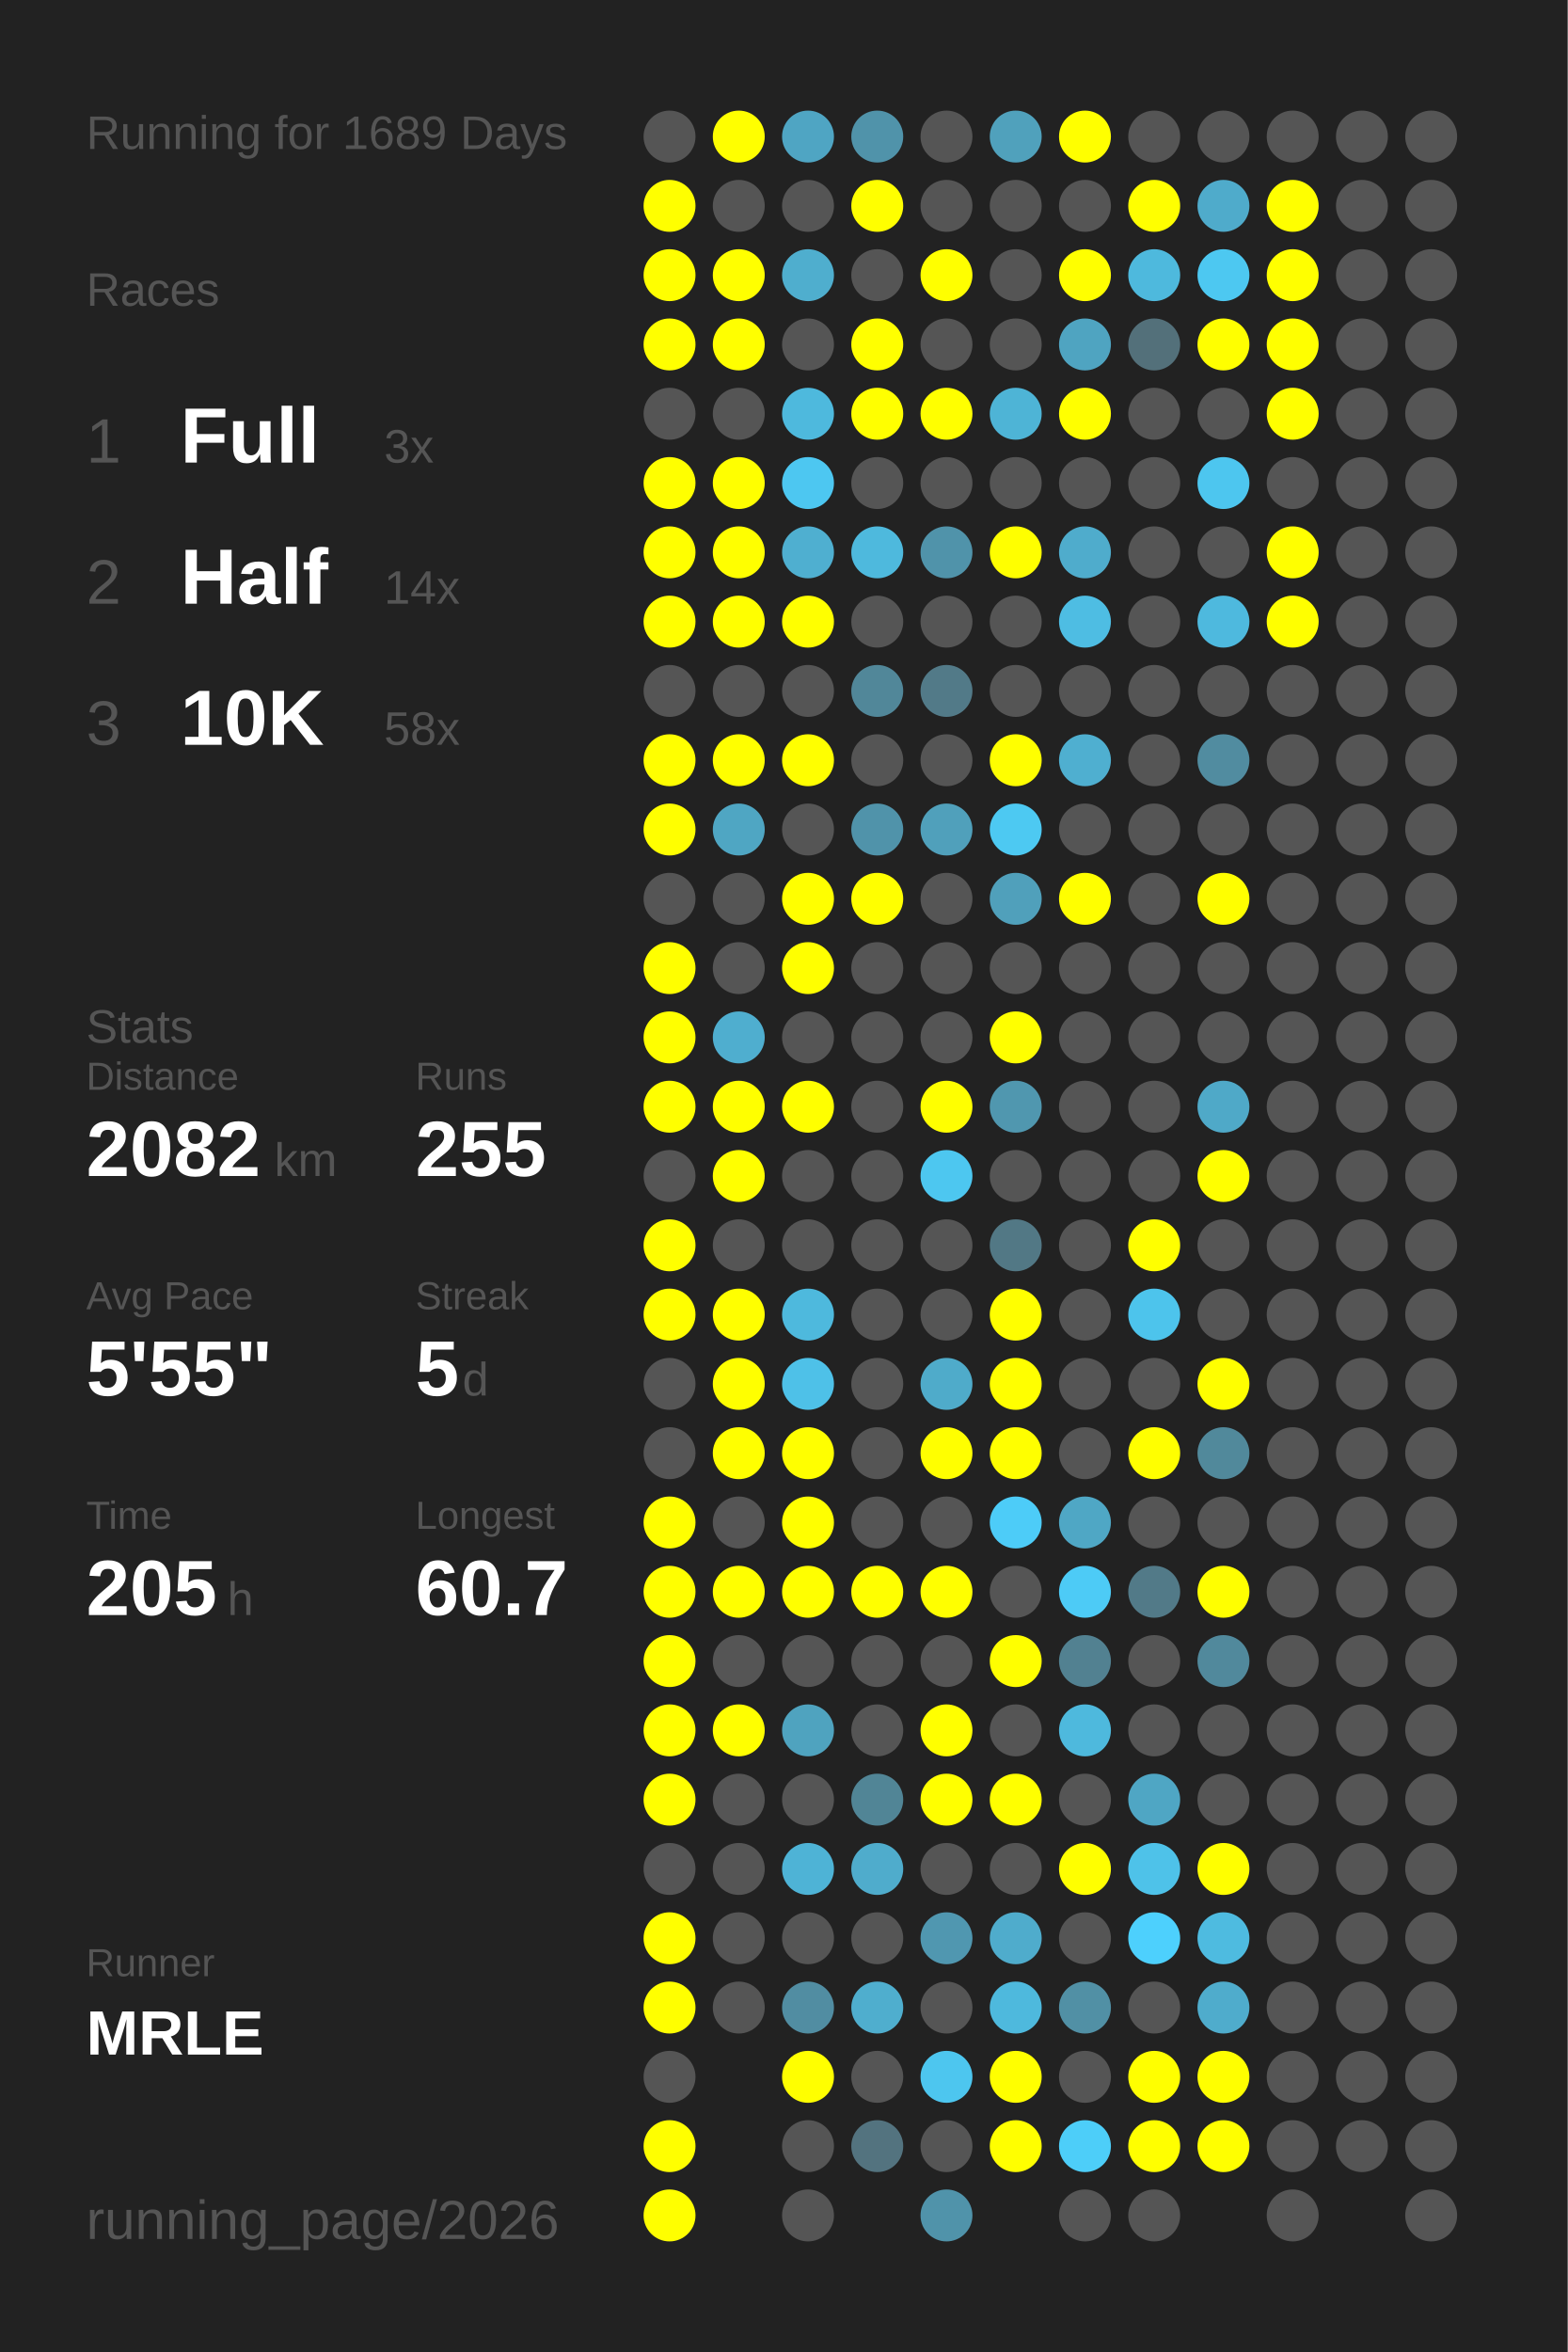
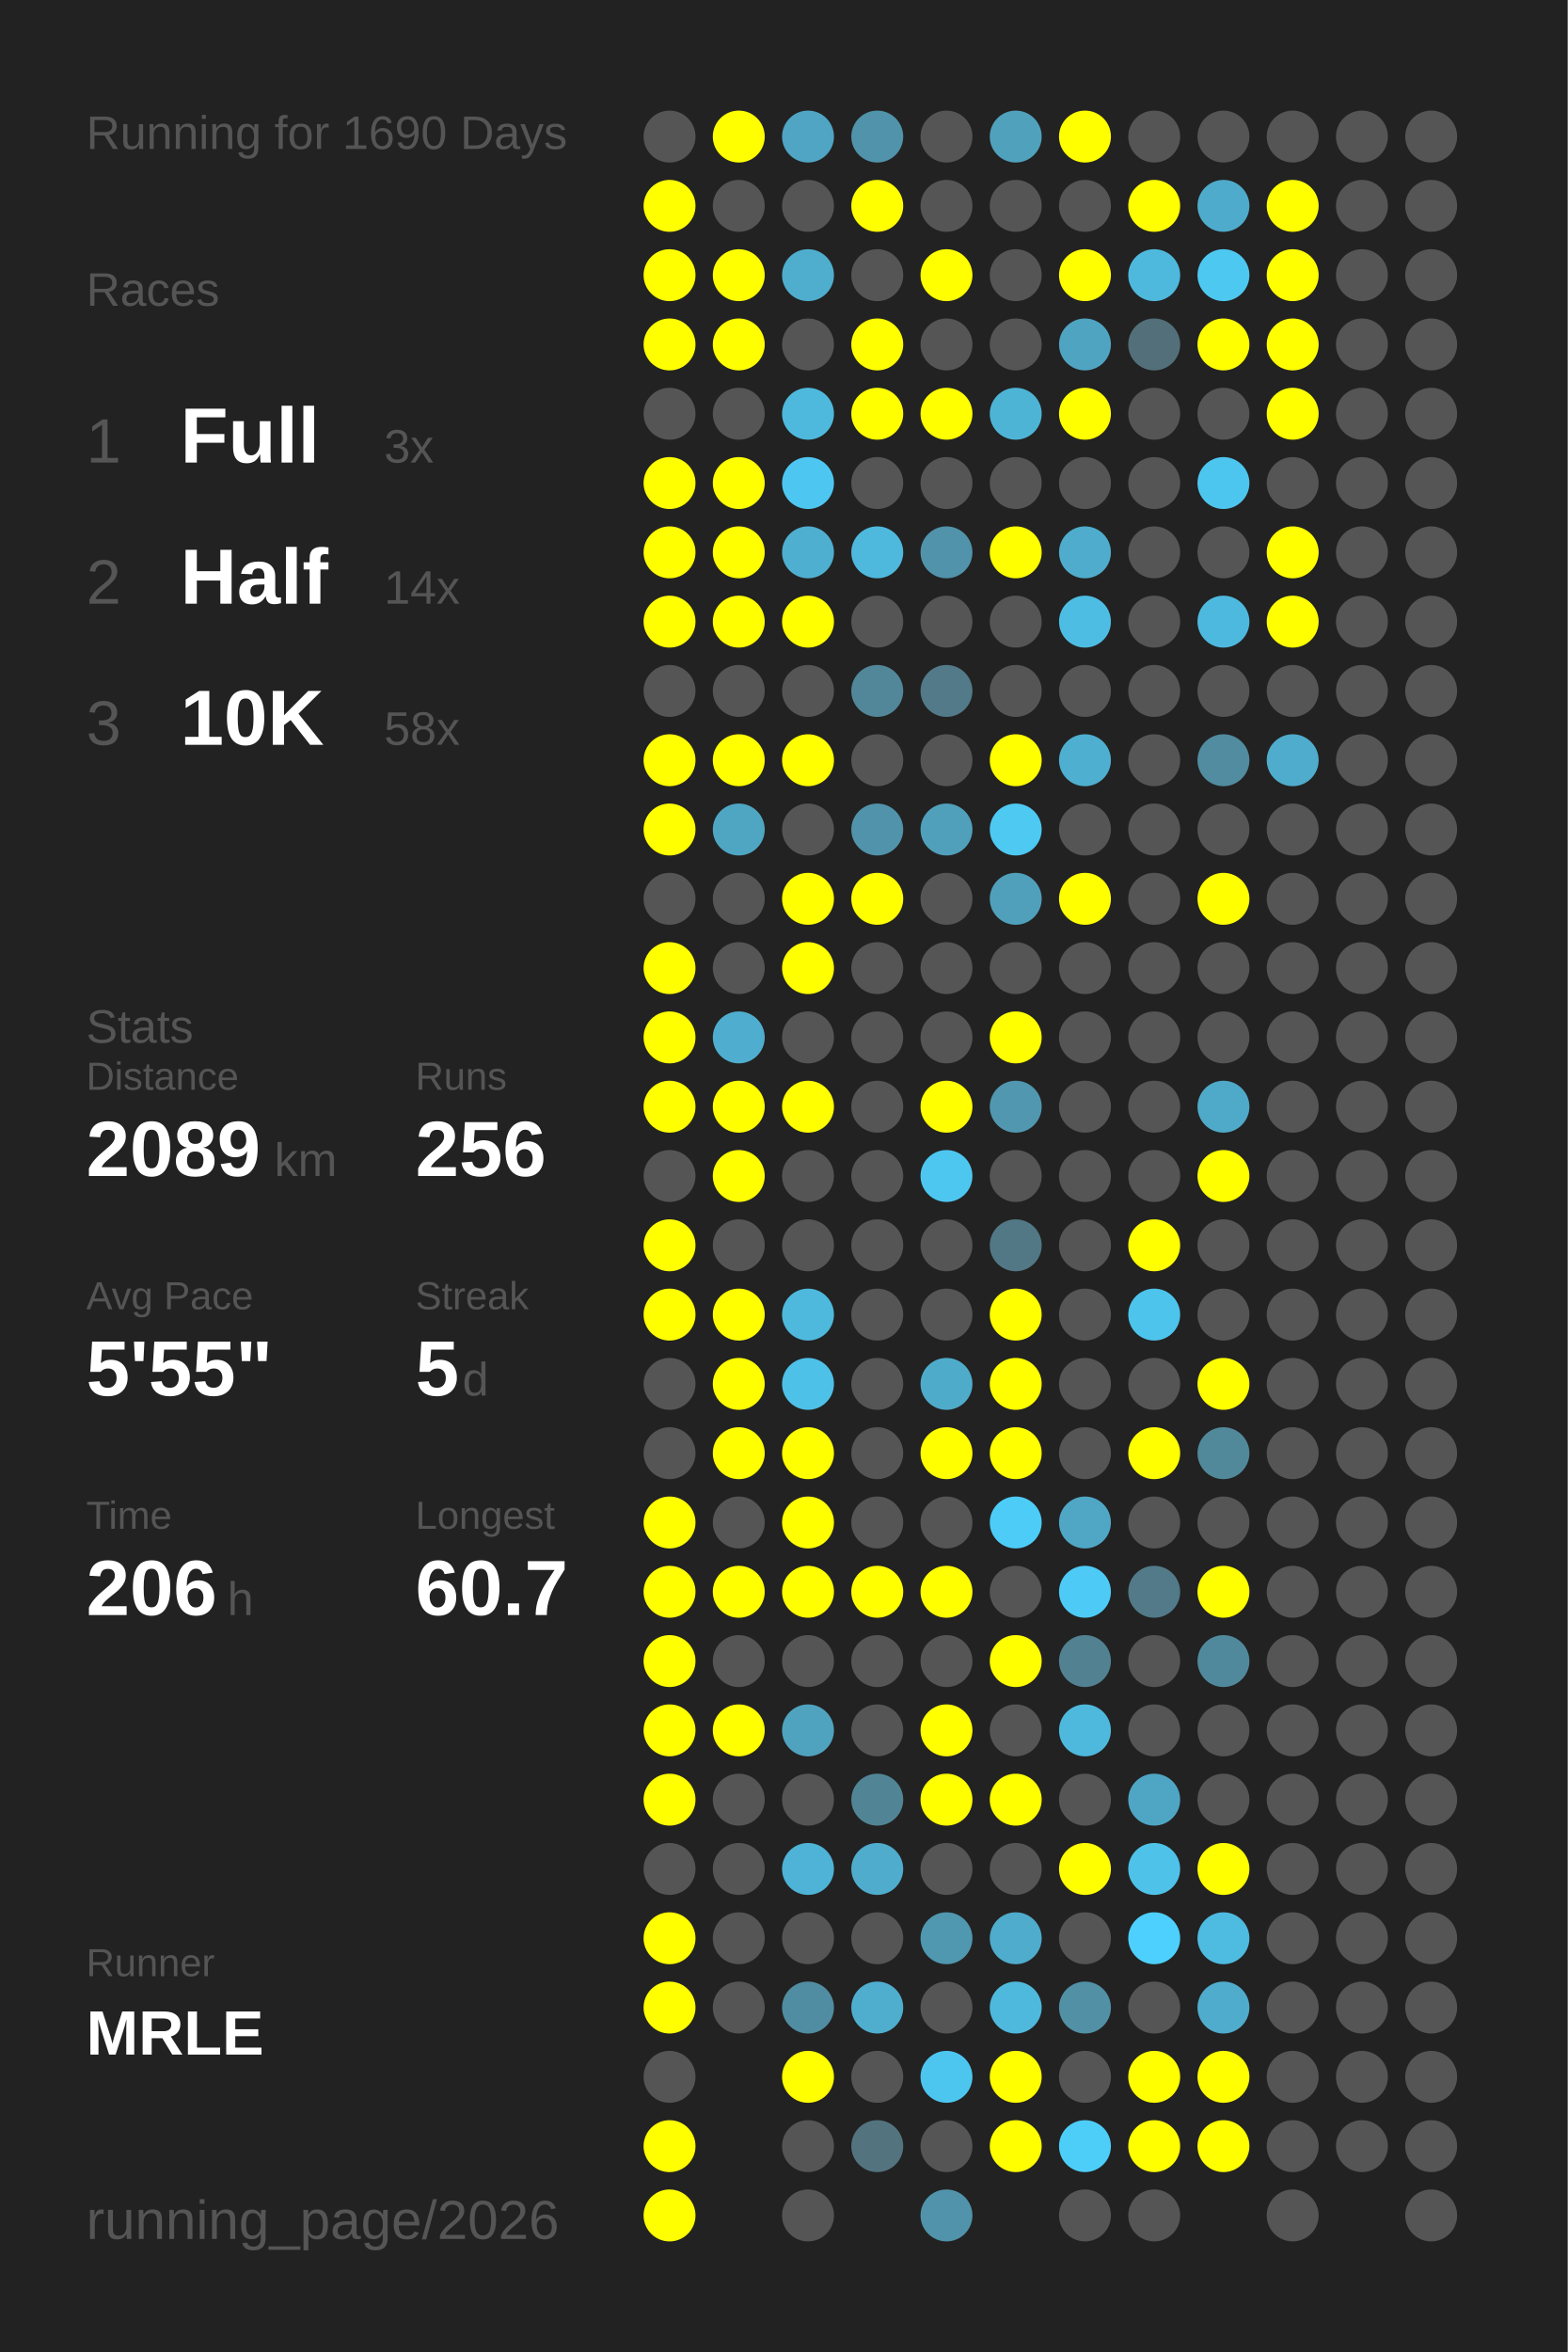
<svg xmlns="http://www.w3.org/2000/svg" baseProfile="full" height="300mm" version="1.1" viewBox="0,0,200,300" width="200mm">
  <defs />
  <rect fill="#222222" height="300" width="200" x="0" y="0" />
-   <text fill="#555555" style="font-size:6px; font-family:Arial;" x="11" y="19">Running for 1689 Days</text>
+   <text fill="#555555" style="font-size:6px; font-family:Arial;" x="11" y="19">Running for 1690 Days</text>
  <text fill="#555555" style="font-size:6px; font-family:Arial;" x="11" y="39">Races</text>
  <text fill="#555555" style="font-size:8px; font-family:Arial;" x="11" y="59">1</text>
  <text fill="#FFFFFF" style="font-size:10px; font-family:Arial; font-weight:bold;" x="23" y="59">Full</text>
  <text fill="#555555" style="font-size:6px; font-family:Arial;" x="49" y="59">3x</text>
  <text fill="#555555" style="font-size:8px; font-family:Arial;" x="11" y="77">2</text>
  <text fill="#FFFFFF" style="font-size:10px; font-family:Arial; font-weight:bold;" x="23" y="77">Half</text>
  <text fill="#555555" style="font-size:6px; font-family:Arial;" x="49" y="77">14x</text>
  <text fill="#555555" style="font-size:8px; font-family:Arial;" x="11" y="95">3</text>
  <text fill="#FFFFFF" style="font-size:10px; font-family:Arial; font-weight:bold;" x="23" y="95">10K</text>
  <text fill="#555555" style="font-size:6px; font-family:Arial;" x="49" y="95">58x</text>
  <text fill="#555555" style="font-size:6px; font-family:Arial;" x="11" y="133">Stats</text>
  <text fill="#555555" style="font-size:5px; font-family:Arial;" x="11" y="139">Distance</text>
-   <text fill="#FFFFFF" style="font-size:10px; font-family:Arial; font-weight:bold;" x="11" y="150">2082</text>
+   <text fill="#FFFFFF" style="font-size:10px; font-family:Arial; font-weight:bold;" x="11" y="150">2089</text>
  <text fill="#555555" style="font-size:6px; font-family:Arial;" x="35" y="150">km</text>
  <text fill="#555555" style="font-size:5px; font-family:Arial;" x="53" y="139">Runs</text>
-   <text fill="#FFFFFF" style="font-size:10px; font-family:Arial; font-weight:bold;" x="53" y="150">255</text>
+   <text fill="#FFFFFF" style="font-size:10px; font-family:Arial; font-weight:bold;" x="53" y="150">256</text>
  <text fill="#555555" style="font-size:5px; font-family:Arial;" x="11" y="167">Avg Pace</text>
  <text fill="#FFFFFF" style="font-size:10px; font-family:Arial; font-weight:bold;" x="11" y="178">5'55"</text>
  <text fill="#555555" style="font-size:5px; font-family:Arial;" x="53" y="167">Streak</text>
  <text fill="#FFFFFF" style="font-size:10px; font-family:Arial; font-weight:bold;" x="53" y="178">5</text>
  <text fill="#555555" style="font-size:6px; font-family:Arial;" x="59" y="178">d</text>
  <text fill="#555555" style="font-size:5px; font-family:Arial;" x="11" y="195">Time</text>
-   <text fill="#FFFFFF" style="font-size:10px; font-family:Arial; font-weight:bold;" x="11" y="206">205</text>
+   <text fill="#FFFFFF" style="font-size:10px; font-family:Arial; font-weight:bold;" x="11" y="206">206</text>
  <text fill="#555555" style="font-size:6px; font-family:Arial;" x="29" y="206">h</text>
  <text fill="#555555" style="font-size:5px; font-family:Arial;" x="53" y="195">Longest</text>
  <text fill="#FFFFFF" style="font-size:10px; font-family:Arial; font-weight:bold;" x="53" y="206">60.7</text>
  <text fill="#555555" style="font-size:5px; font-family:Arial;" x="11" y="252.065">Runner</text>
  <text fill="#FFFFFF" style="font-size:8px; font-family:Arial; font-weight:bold;" x="11" y="262.065">MRLE</text>
  <text fill="#555555" style="font-size:7px; font-family:Arial;" x="11" y="285.581">running_page/2026</text>
  <circle cx="85.417" cy="17.419" fill="#555555" r="3.312" />
  <circle cx="85.417" cy="26.258" fill="#FFFF00" r="3.312" />
  <circle cx="85.417" cy="35.097" fill="#FFFF00" r="3.312" />
  <circle cx="85.417" cy="43.935" fill="#FFFF00" r="3.312" />
  <circle cx="85.417" cy="52.774" fill="#555555" r="3.312" />
  <circle cx="85.417" cy="61.613" fill="#FFFF00" r="3.312" />
  <circle cx="85.417" cy="70.452" fill="#FFFF00" r="3.312" />
  <circle cx="85.417" cy="79.29" fill="#FFFF00" r="3.312" />
  <circle cx="85.417" cy="88.129" fill="#555555" r="3.312" />
  <circle cx="85.417" cy="96.968" fill="#FFFF00" r="3.312" />
  <circle cx="85.417" cy="105.806" fill="#FFFF00" r="3.312" />
  <circle cx="85.417" cy="114.645" fill="#555555" r="3.312" />
  <circle cx="85.417" cy="123.484" fill="#FFFF00" r="3.312" />
  <circle cx="85.417" cy="132.323" fill="#FFFF00" r="3.312" />
  <circle cx="85.417" cy="141.161" fill="#FFFF00" r="3.312" />
  <circle cx="85.417" cy="150" fill="#555555" r="3.312" />
  <circle cx="85.417" cy="158.839" fill="#FFFF00" r="3.312" />
  <circle cx="85.417" cy="167.677" fill="#FFFF00" r="3.312" />
  <circle cx="85.417" cy="176.516" fill="#555555" r="3.312" />
  <circle cx="85.417" cy="185.355" fill="#555555" r="3.312" />
  <circle cx="85.417" cy="194.194" fill="#FFFF00" r="3.312" />
  <circle cx="85.417" cy="203.032" fill="#FFFF00" r="3.312" />
  <circle cx="85.417" cy="211.871" fill="#FFFF00" r="3.312" />
  <circle cx="85.417" cy="220.71" fill="#FFFF00" r="3.312" />
  <circle cx="85.417" cy="229.548" fill="#FFFF00" r="3.312" />
  <circle cx="85.417" cy="238.387" fill="#555555" r="3.312" />
  <circle cx="85.417" cy="247.226" fill="#FFFF00" r="3.312" />
  <circle cx="85.417" cy="256.065" fill="#FFFF00" r="3.312" />
  <circle cx="85.417" cy="264.903" fill="#555555" r="3.312" />
  <circle cx="85.417" cy="273.742" fill="#FFFF00" r="3.312" />
  <circle cx="85.417" cy="282.581" fill="#FFFF00" r="3.312" />
  <circle cx="94.25" cy="17.419" fill="#FFFF00" r="3.312" />
  <circle cx="94.25" cy="26.258" fill="#555555" r="3.312" />
  <circle cx="94.25" cy="35.097" fill="#FFFF00" r="3.312" />
  <circle cx="94.25" cy="43.935" fill="#FFFF00" r="3.312" />
  <circle cx="94.25" cy="52.774" fill="#555555" r="3.312" />
  <circle cx="94.25" cy="61.613" fill="#FFFF00" r="3.312" />
  <circle cx="94.25" cy="70.452" fill="#FFFF00" r="3.312" />
  <circle cx="94.25" cy="79.29" fill="#FFFF00" r="3.312" />
  <circle cx="94.25" cy="88.129" fill="#555555" r="3.312" />
  <circle cx="94.25" cy="96.968" fill="#FFFF00" r="3.312" />
  <circle cx="94.25" cy="105.806" fill="#4fa6c3" r="3.312" />
  <circle cx="94.25" cy="114.645" fill="#555555" r="3.312" />
  <circle cx="94.25" cy="123.484" fill="#555555" r="3.312" />
  <circle cx="94.25" cy="132.323" fill="#4faecf" r="3.312" />
  <circle cx="94.25" cy="141.161" fill="#FFFF00" r="3.312" />
  <circle cx="94.25" cy="150" fill="#FFFF00" r="3.312" />
  <circle cx="94.25" cy="158.839" fill="#555555" r="3.312" />
  <circle cx="94.25" cy="167.677" fill="#FFFF00" r="3.312" />
  <circle cx="94.25" cy="176.516" fill="#FFFF00" r="3.312" />
  <circle cx="94.25" cy="185.355" fill="#FFFF00" r="3.312" />
  <circle cx="94.25" cy="194.194" fill="#555555" r="3.312" />
  <circle cx="94.25" cy="203.032" fill="#FFFF00" r="3.312" />
  <circle cx="94.25" cy="211.871" fill="#555555" r="3.312" />
  <circle cx="94.25" cy="220.71" fill="#FFFF00" r="3.312" />
  <circle cx="94.25" cy="229.548" fill="#555555" r="3.312" />
  <circle cx="94.25" cy="238.387" fill="#555555" r="3.312" />
  <circle cx="94.25" cy="247.226" fill="#555555" r="3.312" />
  <circle cx="94.25" cy="256.065" fill="#555555" r="3.312" />
  <circle cx="103.083" cy="17.419" fill="#4fa5c3" r="3.312" />
  <circle cx="103.083" cy="26.258" fill="#555555" r="3.312" />
  <circle cx="103.083" cy="35.097" fill="#4faece" r="3.312" />
  <circle cx="103.083" cy="43.935" fill="#555555" r="3.312" />
  <circle cx="103.083" cy="52.774" fill="#4eb9dd" r="3.312" />
  <circle cx="103.083" cy="61.613" fill="#4dc7f1" r="3.312" />
  <circle cx="103.083" cy="70.452" fill="#4fafd0" r="3.312" />
  <circle cx="103.083" cy="79.29" fill="#FFFF00" r="3.312" />
  <circle cx="103.083" cy="88.129" fill="#555555" r="3.312" />
  <circle cx="103.083" cy="96.968" fill="#FFFF00" r="3.312" />
  <circle cx="103.083" cy="105.806" fill="#555555" r="3.312" />
  <circle cx="103.083" cy="114.645" fill="#FFFF00" r="3.312" />
  <circle cx="103.083" cy="123.484" fill="#FFFF00" r="3.312" />
  <circle cx="103.083" cy="132.323" fill="#555555" r="3.312" />
  <circle cx="103.083" cy="141.161" fill="#FFFF00" r="3.312" />
  <circle cx="103.083" cy="150" fill="#555555" r="3.312" />
  <circle cx="103.083" cy="158.839" fill="#555555" r="3.312" />
  <circle cx="103.083" cy="167.677" fill="#4eb9dd" r="3.312" />
  <circle cx="103.083" cy="176.516" fill="#4ec1e8" r="3.312" />
  <circle cx="103.083" cy="185.355" fill="#FFFF00" r="3.312" />
  <circle cx="103.083" cy="194.194" fill="#FFFF00" r="3.312" />
  <circle cx="103.083" cy="203.032" fill="#FFFF00" r="3.312" />
  <circle cx="103.083" cy="211.871" fill="#555555" r="3.312" />
  <circle cx="103.083" cy="220.71" fill="#4fa3bf" r="3.312" />
  <circle cx="103.083" cy="229.548" fill="#555555" r="3.312" />
  <circle cx="103.083" cy="238.387" fill="#4eb3d6" r="3.312" />
  <circle cx="103.083" cy="247.226" fill="#555555" r="3.312" />
  <circle cx="103.083" cy="256.065" fill="#518da2" r="3.312" />
  <circle cx="103.083" cy="264.903" fill="#FFFF00" r="3.312" />
  <circle cx="103.083" cy="273.742" fill="#555555" r="3.312" />
  <circle cx="103.083" cy="282.581" fill="#555555" r="3.312" />
  <circle cx="111.917" cy="17.419" fill="#5093aa" r="3.312" />
  <circle cx="111.917" cy="26.258" fill="#FFFF00" r="3.312" />
  <circle cx="111.917" cy="35.097" fill="#555555" r="3.312" />
  <circle cx="111.917" cy="43.935" fill="#FFFF00" r="3.312" />
  <circle cx="111.917" cy="52.774" fill="#FFFF00" r="3.312" />
  <circle cx="111.917" cy="61.613" fill="#555555" r="3.312" />
  <circle cx="111.917" cy="70.452" fill="#4eb9dd" r="3.312" />
  <circle cx="111.917" cy="79.29" fill="#555555" r="3.312" />
  <circle cx="111.917" cy="88.129" fill="#518799" r="3.312" />
  <circle cx="111.917" cy="96.968" fill="#555555" r="3.312" />
  <circle cx="111.917" cy="105.806" fill="#5093aa" r="3.312" />
  <circle cx="111.917" cy="114.645" fill="#FFFF00" r="3.312" />
  <circle cx="111.917" cy="123.484" fill="#555555" r="3.312" />
  <circle cx="111.917" cy="132.323" fill="#555555" r="3.312" />
  <circle cx="111.917" cy="141.161" fill="#555555" r="3.312" />
  <circle cx="111.917" cy="150" fill="#555555" r="3.312" />
  <circle cx="111.917" cy="158.839" fill="#555555" r="3.312" />
  <circle cx="111.917" cy="167.677" fill="#555555" r="3.312" />
  <circle cx="111.917" cy="176.516" fill="#555555" r="3.312" />
  <circle cx="111.917" cy="185.355" fill="#555555" r="3.312" />
  <circle cx="111.917" cy="194.194" fill="#555555" r="3.312" />
  <circle cx="111.917" cy="203.032" fill="#FFFF00" r="3.312" />
  <circle cx="111.917" cy="211.871" fill="#555555" r="3.312" />
  <circle cx="111.917" cy="220.71" fill="#555555" r="3.312" />
  <circle cx="111.917" cy="229.548" fill="#518596" r="3.312" />
  <circle cx="111.917" cy="238.387" fill="#4faccc" r="3.312" />
  <circle cx="111.917" cy="247.226" fill="#555555" r="3.312" />
  <circle cx="111.917" cy="256.065" fill="#4faece" r="3.312" />
  <circle cx="111.917" cy="264.903" fill="#555555" r="3.312" />
  <circle cx="111.917" cy="273.742" fill="#53737f" r="3.312" />
  <circle cx="120.75" cy="17.419" fill="#555555" r="3.312" />
  <circle cx="120.75" cy="26.258" fill="#555555" r="3.312" />
  <circle cx="120.75" cy="35.097" fill="#FFFF00" r="3.312" />
  <circle cx="120.75" cy="43.935" fill="#555555" r="3.312" />
  <circle cx="120.75" cy="52.774" fill="#FFFF00" r="3.312" />
  <circle cx="120.75" cy="61.613" fill="#555555" r="3.312" />
  <circle cx="120.75" cy="70.452" fill="#5093aa" r="3.312" />
  <circle cx="120.75" cy="79.29" fill="#555555" r="3.312" />
  <circle cx="120.75" cy="88.129" fill="#527a88" r="3.312" />
  <circle cx="120.75" cy="96.968" fill="#555555" r="3.312" />
  <circle cx="120.75" cy="105.806" fill="#50a0bb" r="3.312" />
  <circle cx="120.75" cy="114.645" fill="#555555" r="3.312" />
  <circle cx="120.75" cy="123.484" fill="#555555" r="3.312" />
  <circle cx="120.75" cy="132.323" fill="#555555" r="3.312" />
  <circle cx="120.75" cy="141.161" fill="#FFFF00" r="3.312" />
  <circle cx="120.75" cy="150" fill="#4dc7f0" r="3.312" />
  <circle cx="120.75" cy="158.839" fill="#555555" r="3.312" />
  <circle cx="120.75" cy="167.677" fill="#555555" r="3.312" />
  <circle cx="120.75" cy="176.516" fill="#4fabca" r="3.312" />
  <circle cx="120.75" cy="185.355" fill="#FFFF00" r="3.312" />
  <circle cx="120.75" cy="194.194" fill="#555555" r="3.312" />
  <circle cx="120.75" cy="203.032" fill="#FFFF00" r="3.312" />
  <circle cx="120.75" cy="211.871" fill="#555555" r="3.312" />
  <circle cx="120.75" cy="220.71" fill="#FFFF00" r="3.312" />
  <circle cx="120.75" cy="229.548" fill="#FFFF00" r="3.312" />
  <circle cx="120.75" cy="238.387" fill="#555555" r="3.312" />
  <circle cx="120.75" cy="247.226" fill="#5097b0" r="3.312" />
  <circle cx="120.75" cy="256.065" fill="#555555" r="3.312" />
  <circle cx="120.75" cy="264.903" fill="#4dc6ef" r="3.312" />
  <circle cx="120.75" cy="273.742" fill="#555555" r="3.312" />
  <circle cx="120.75" cy="282.581" fill="#5093aa" r="3.312" />
  <circle cx="129.583" cy="17.419" fill="#50a1bc" r="3.312" />
  <circle cx="129.583" cy="26.258" fill="#555555" r="3.312" />
  <circle cx="129.583" cy="35.097" fill="#555555" r="3.312" />
  <circle cx="129.583" cy="43.935" fill="#555555" r="3.312" />
  <circle cx="129.583" cy="52.774" fill="#4eb4d6" r="3.312" />
  <circle cx="129.583" cy="61.613" fill="#555555" r="3.312" />
  <circle cx="129.583" cy="70.452" fill="#FFFF00" r="3.312" />
  <circle cx="129.583" cy="79.29" fill="#555555" r="3.312" />
  <circle cx="129.583" cy="88.129" fill="#555555" r="3.312" />
  <circle cx="129.583" cy="96.968" fill="#FFFF00" r="3.312" />
  <circle cx="129.583" cy="105.806" fill="#4dc9f2" r="3.312" />
  <circle cx="129.583" cy="114.645" fill="#50a0bb" r="3.312" />
  <circle cx="129.583" cy="123.484" fill="#555555" r="3.312" />
  <circle cx="129.583" cy="132.323" fill="#FFFF00" r="3.312" />
  <circle cx="129.583" cy="141.161" fill="#5097af" r="3.312" />
  <circle cx="129.583" cy="150" fill="#555555" r="3.312" />
  <circle cx="129.583" cy="158.839" fill="#527885" r="3.312" />
  <circle cx="129.583" cy="167.677" fill="#FFFF00" r="3.312" />
  <circle cx="129.583" cy="176.516" fill="#FFFF00" r="3.312" />
  <circle cx="129.583" cy="185.355" fill="#FFFF00" r="3.312" />
  <circle cx="129.583" cy="194.194" fill="#4dccf8" r="3.312" />
  <circle cx="129.583" cy="203.032" fill="#555555" r="3.312" />
  <circle cx="129.583" cy="211.871" fill="#FFFF00" r="3.312" />
  <circle cx="129.583" cy="220.71" fill="#555555" r="3.312" />
  <circle cx="129.583" cy="229.548" fill="#FFFF00" r="3.312" />
  <circle cx="129.583" cy="238.387" fill="#555555" r="3.312" />
  <circle cx="129.583" cy="247.226" fill="#4faccc" r="3.312" />
  <circle cx="129.583" cy="256.065" fill="#4eb9dd" r="3.312" />
  <circle cx="129.583" cy="264.903" fill="#FFFF00" r="3.312" />
  <circle cx="129.583" cy="273.742" fill="#FFFF00" r="3.312" />
  <circle cx="138.417" cy="17.419" fill="#FFFF00" r="3.312" />
  <circle cx="138.417" cy="26.258" fill="#555555" r="3.312" />
  <circle cx="138.417" cy="35.097" fill="#FFFF00" r="3.312" />
  <circle cx="138.417" cy="43.935" fill="#4fa4c1" r="3.312" />
  <circle cx="138.417" cy="52.774" fill="#FFFF00" r="3.312" />
  <circle cx="138.417" cy="61.613" fill="#555555" r="3.312" />
  <circle cx="138.417" cy="70.452" fill="#4faccc" r="3.312" />
  <circle cx="138.417" cy="79.29" fill="#4ebde3" r="3.312" />
  <circle cx="138.417" cy="88.129" fill="#555555" r="3.312" />
  <circle cx="138.417" cy="96.968" fill="#4fafd0" r="3.312" />
  <circle cx="138.417" cy="105.806" fill="#555555" r="3.312" />
  <circle cx="138.417" cy="114.645" fill="#FFFF00" r="3.312" />
  <circle cx="138.417" cy="123.484" fill="#555555" r="3.312" />
  <circle cx="138.417" cy="132.323" fill="#555555" r="3.312" />
  <circle cx="138.417" cy="141.161" fill="#555555" r="3.312" />
  <circle cx="138.417" cy="150" fill="#555555" r="3.312" />
  <circle cx="138.417" cy="158.839" fill="#555555" r="3.312" />
  <circle cx="138.417" cy="167.677" fill="#555555" r="3.312" />
  <circle cx="138.417" cy="176.516" fill="#555555" r="3.312" />
  <circle cx="138.417" cy="185.355" fill="#555555" r="3.312" />
  <circle cx="138.417" cy="194.194" fill="#4fa7c5" r="3.312" />
  <circle cx="138.417" cy="203.032" fill="#4dcbf6" r="3.312" />
  <circle cx="138.417" cy="211.871" fill="#528191" r="3.312" />
  <circle cx="138.417" cy="220.71" fill="#4eb9dd" r="3.312" />
  <circle cx="138.417" cy="229.548" fill="#555555" r="3.312" />
  <circle cx="138.417" cy="238.387" fill="#FFFF00" r="3.312" />
  <circle cx="138.417" cy="247.226" fill="#555555" r="3.312" />
  <circle cx="138.417" cy="256.065" fill="#5190a5" r="3.312" />
  <circle cx="138.417" cy="264.903" fill="#555555" r="3.312" />
  <circle cx="138.417" cy="273.742" fill="#4dcef9" r="3.312" />
  <circle cx="138.417" cy="282.581" fill="#555555" r="3.312" />
  <circle cx="147.25" cy="17.419" fill="#555555" r="3.312" />
  <circle cx="147.25" cy="26.258" fill="#FFFF00" r="3.312" />
  <circle cx="147.25" cy="35.097" fill="#4eb9dd" r="3.312" />
  <circle cx="147.25" cy="43.935" fill="#53707a" r="3.312" />
  <circle cx="147.25" cy="52.774" fill="#555555" r="3.312" />
  <circle cx="147.25" cy="61.613" fill="#555555" r="3.312" />
  <circle cx="147.25" cy="70.452" fill="#555555" r="3.312" />
  <circle cx="147.25" cy="79.29" fill="#555555" r="3.312" />
  <circle cx="147.25" cy="88.129" fill="#555555" r="3.312" />
  <circle cx="147.25" cy="96.968" fill="#555555" r="3.312" />
  <circle cx="147.25" cy="105.806" fill="#555555" r="3.312" />
  <circle cx="147.25" cy="114.645" fill="#555555" r="3.312" />
  <circle cx="147.25" cy="123.484" fill="#555555" r="3.312" />
  <circle cx="147.25" cy="132.323" fill="#555555" r="3.312" />
  <circle cx="147.25" cy="141.161" fill="#555555" r="3.312" />
  <circle cx="147.25" cy="150" fill="#555555" r="3.312" />
  <circle cx="147.25" cy="158.839" fill="#FFFF00" r="3.312" />
  <circle cx="147.25" cy="167.677" fill="#4dc4ec" r="3.312" />
  <circle cx="147.25" cy="176.516" fill="#555555" r="3.312" />
  <circle cx="147.25" cy="185.355" fill="#FFFF00" r="3.312" />
  <circle cx="147.25" cy="194.194" fill="#555555" r="3.312" />
  <circle cx="147.25" cy="203.032" fill="#527a88" r="3.312" />
  <circle cx="147.25" cy="211.871" fill="#555555" r="3.312" />
  <circle cx="147.25" cy="220.71" fill="#555555" r="3.312" />
  <circle cx="147.25" cy="229.548" fill="#4fa6c4" r="3.312" />
  <circle cx="147.25" cy="238.387" fill="#4ec2e9" r="3.312" />
  <circle cx="147.25" cy="247.226" fill="#4dd0fd" r="3.312" />
  <circle cx="147.25" cy="256.065" fill="#555555" r="3.312" />
  <circle cx="147.25" cy="264.903" fill="#FFFF00" r="3.312" />
  <circle cx="147.25" cy="273.742" fill="#FFFF00" r="3.312" />
  <circle cx="147.25" cy="282.581" fill="#555555" r="3.312" />
  <circle cx="156.083" cy="17.419" fill="#555555" r="3.312" />
  <circle cx="156.083" cy="26.258" fill="#4fabcb" r="3.312" />
  <circle cx="156.083" cy="35.097" fill="#4dc8f1" r="3.312" />
  <circle cx="156.083" cy="43.935" fill="#FFFF00" r="3.312" />
  <circle cx="156.083" cy="52.774" fill="#555555" r="3.312" />
  <circle cx="156.083" cy="61.613" fill="#4dc6ef" r="3.312" />
  <circle cx="156.083" cy="70.452" fill="#555555" r="3.312" />
  <circle cx="156.083" cy="79.29" fill="#4eb9de" r="3.312" />
  <circle cx="156.083" cy="88.129" fill="#555555" r="3.312" />
  <circle cx="156.083" cy="96.968" fill="#518ca0" r="3.312" />
  <circle cx="156.083" cy="105.806" fill="#555555" r="3.312" />
  <circle cx="156.083" cy="114.645" fill="#FFFF00" r="3.312" />
  <circle cx="156.083" cy="123.484" fill="#555555" r="3.312" />
  <circle cx="156.083" cy="132.323" fill="#555555" r="3.312" />
  <circle cx="156.083" cy="141.161" fill="#4fa9c8" r="3.312" />
  <circle cx="156.083" cy="150" fill="#FFFF00" r="3.312" />
  <circle cx="156.083" cy="158.839" fill="#555555" r="3.312" />
  <circle cx="156.083" cy="167.677" fill="#555555" r="3.312" />
  <circle cx="156.083" cy="176.516" fill="#FFFF00" r="3.312" />
  <circle cx="156.083" cy="185.355" fill="#51899b" r="3.312" />
  <circle cx="156.083" cy="194.194" fill="#555555" r="3.312" />
  <circle cx="156.083" cy="203.032" fill="#FFFF00" r="3.312" />
  <circle cx="156.083" cy="211.871" fill="#51899c" r="3.312" />
  <circle cx="156.083" cy="220.71" fill="#555555" r="3.312" />
  <circle cx="156.083" cy="229.548" fill="#555555" r="3.312" />
  <circle cx="156.083" cy="238.387" fill="#FFFF00" r="3.312" />
  <circle cx="156.083" cy="247.226" fill="#4ebbe0" r="3.312" />
  <circle cx="156.083" cy="256.065" fill="#4faccc" r="3.312" />
  <circle cx="156.083" cy="264.903" fill="#FFFF00" r="3.312" />
  <circle cx="156.083" cy="273.742" fill="#FFFF00" r="3.312" />
  <circle cx="164.917" cy="17.419" fill="#555555" r="3.312" />
  <circle cx="164.917" cy="26.258" fill="#FFFF00" r="3.312" />
  <circle cx="164.917" cy="35.097" fill="#FFFF00" r="3.312" />
  <circle cx="164.917" cy="43.935" fill="#FFFF00" r="3.312" />
  <circle cx="164.917" cy="52.774" fill="#FFFF00" r="3.312" />
  <circle cx="164.917" cy="61.613" fill="#555555" r="3.312" />
  <circle cx="164.917" cy="70.452" fill="#FFFF00" r="3.312" />
  <circle cx="164.917" cy="79.29" fill="#FFFF00" r="3.312" />
  <circle cx="164.917" cy="88.129" fill="#555555" r="3.312" />
-   <circle cx="164.917" cy="96.968" fill="#555555" r="3.312" />
+   <circle cx="164.917" cy="96.968" fill="#4faccc" r="3.312" />
  <circle cx="164.917" cy="105.806" fill="#555555" r="3.312" />
  <circle cx="164.917" cy="114.645" fill="#555555" r="3.312" />
  <circle cx="164.917" cy="123.484" fill="#555555" r="3.312" />
  <circle cx="164.917" cy="132.323" fill="#555555" r="3.312" />
  <circle cx="164.917" cy="141.161" fill="#555555" r="3.312" />
  <circle cx="164.917" cy="150" fill="#555555" r="3.312" />
  <circle cx="164.917" cy="158.839" fill="#555555" r="3.312" />
  <circle cx="164.917" cy="167.677" fill="#555555" r="3.312" />
  <circle cx="164.917" cy="176.516" fill="#555555" r="3.312" />
  <circle cx="164.917" cy="185.355" fill="#555555" r="3.312" />
  <circle cx="164.917" cy="194.194" fill="#555555" r="3.312" />
  <circle cx="164.917" cy="203.032" fill="#555555" r="3.312" />
  <circle cx="164.917" cy="211.871" fill="#555555" r="3.312" />
  <circle cx="164.917" cy="220.71" fill="#555555" r="3.312" />
  <circle cx="164.917" cy="229.548" fill="#555555" r="3.312" />
  <circle cx="164.917" cy="238.387" fill="#555555" r="3.312" />
  <circle cx="164.917" cy="247.226" fill="#555555" r="3.312" />
  <circle cx="164.917" cy="256.065" fill="#555555" r="3.312" />
  <circle cx="164.917" cy="264.903" fill="#555555" r="3.312" />
  <circle cx="164.917" cy="273.742" fill="#555555" r="3.312" />
  <circle cx="164.917" cy="282.581" fill="#555555" r="3.312" />
  <circle cx="173.75" cy="17.419" fill="#555555" r="3.312" />
  <circle cx="173.75" cy="26.258" fill="#555555" r="3.312" />
  <circle cx="173.75" cy="35.097" fill="#555555" r="3.312" />
  <circle cx="173.75" cy="43.935" fill="#555555" r="3.312" />
  <circle cx="173.75" cy="52.774" fill="#555555" r="3.312" />
  <circle cx="173.75" cy="61.613" fill="#555555" r="3.312" />
  <circle cx="173.75" cy="70.452" fill="#555555" r="3.312" />
  <circle cx="173.75" cy="79.29" fill="#555555" r="3.312" />
  <circle cx="173.75" cy="88.129" fill="#555555" r="3.312" />
  <circle cx="173.75" cy="96.968" fill="#555555" r="3.312" />
  <circle cx="173.75" cy="105.806" fill="#555555" r="3.312" />
  <circle cx="173.75" cy="114.645" fill="#555555" r="3.312" />
  <circle cx="173.75" cy="123.484" fill="#555555" r="3.312" />
  <circle cx="173.75" cy="132.323" fill="#555555" r="3.312" />
  <circle cx="173.75" cy="141.161" fill="#555555" r="3.312" />
  <circle cx="173.75" cy="150" fill="#555555" r="3.312" />
  <circle cx="173.75" cy="158.839" fill="#555555" r="3.312" />
  <circle cx="173.75" cy="167.677" fill="#555555" r="3.312" />
  <circle cx="173.75" cy="176.516" fill="#555555" r="3.312" />
  <circle cx="173.75" cy="185.355" fill="#555555" r="3.312" />
  <circle cx="173.75" cy="194.194" fill="#555555" r="3.312" />
  <circle cx="173.75" cy="203.032" fill="#555555" r="3.312" />
  <circle cx="173.75" cy="211.871" fill="#555555" r="3.312" />
  <circle cx="173.75" cy="220.71" fill="#555555" r="3.312" />
  <circle cx="173.75" cy="229.548" fill="#555555" r="3.312" />
  <circle cx="173.75" cy="238.387" fill="#555555" r="3.312" />
  <circle cx="173.75" cy="247.226" fill="#555555" r="3.312" />
  <circle cx="173.75" cy="256.065" fill="#555555" r="3.312" />
  <circle cx="173.75" cy="264.903" fill="#555555" r="3.312" />
  <circle cx="173.75" cy="273.742" fill="#555555" r="3.312" />
  <circle cx="182.583" cy="17.419" fill="#555555" r="3.312" />
  <circle cx="182.583" cy="26.258" fill="#555555" r="3.312" />
  <circle cx="182.583" cy="35.097" fill="#555555" r="3.312" />
  <circle cx="182.583" cy="43.935" fill="#555555" r="3.312" />
  <circle cx="182.583" cy="52.774" fill="#555555" r="3.312" />
  <circle cx="182.583" cy="61.613" fill="#555555" r="3.312" />
  <circle cx="182.583" cy="70.452" fill="#555555" r="3.312" />
  <circle cx="182.583" cy="79.29" fill="#555555" r="3.312" />
  <circle cx="182.583" cy="88.129" fill="#555555" r="3.312" />
  <circle cx="182.583" cy="96.968" fill="#555555" r="3.312" />
  <circle cx="182.583" cy="105.806" fill="#555555" r="3.312" />
  <circle cx="182.583" cy="114.645" fill="#555555" r="3.312" />
  <circle cx="182.583" cy="123.484" fill="#555555" r="3.312" />
  <circle cx="182.583" cy="132.323" fill="#555555" r="3.312" />
  <circle cx="182.583" cy="141.161" fill="#555555" r="3.312" />
  <circle cx="182.583" cy="150" fill="#555555" r="3.312" />
  <circle cx="182.583" cy="158.839" fill="#555555" r="3.312" />
  <circle cx="182.583" cy="167.677" fill="#555555" r="3.312" />
  <circle cx="182.583" cy="176.516" fill="#555555" r="3.312" />
  <circle cx="182.583" cy="185.355" fill="#555555" r="3.312" />
  <circle cx="182.583" cy="194.194" fill="#555555" r="3.312" />
  <circle cx="182.583" cy="203.032" fill="#555555" r="3.312" />
  <circle cx="182.583" cy="211.871" fill="#555555" r="3.312" />
  <circle cx="182.583" cy="220.71" fill="#555555" r="3.312" />
  <circle cx="182.583" cy="229.548" fill="#555555" r="3.312" />
  <circle cx="182.583" cy="238.387" fill="#555555" r="3.312" />
  <circle cx="182.583" cy="247.226" fill="#555555" r="3.312" />
  <circle cx="182.583" cy="256.065" fill="#555555" r="3.312" />
  <circle cx="182.583" cy="264.903" fill="#555555" r="3.312" />
  <circle cx="182.583" cy="273.742" fill="#555555" r="3.312" />
  <circle cx="182.583" cy="282.581" fill="#555555" r="3.312" />
</svg>
